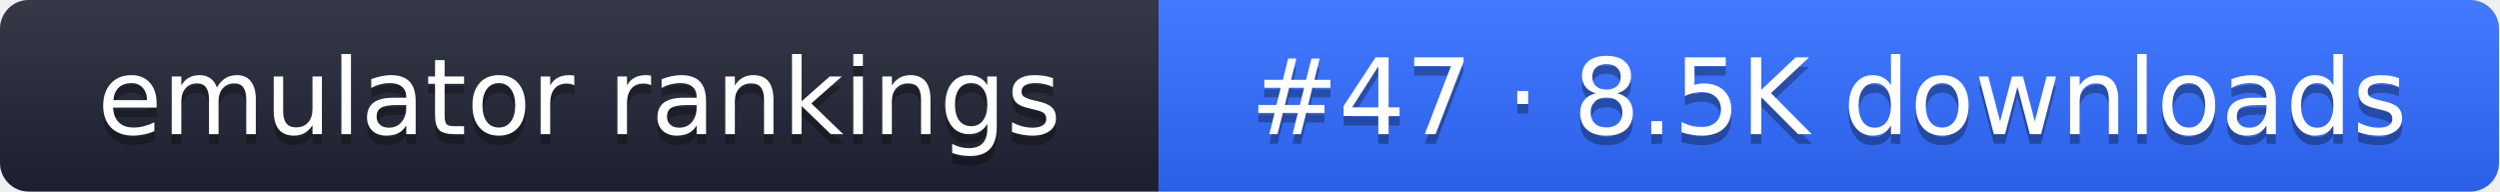
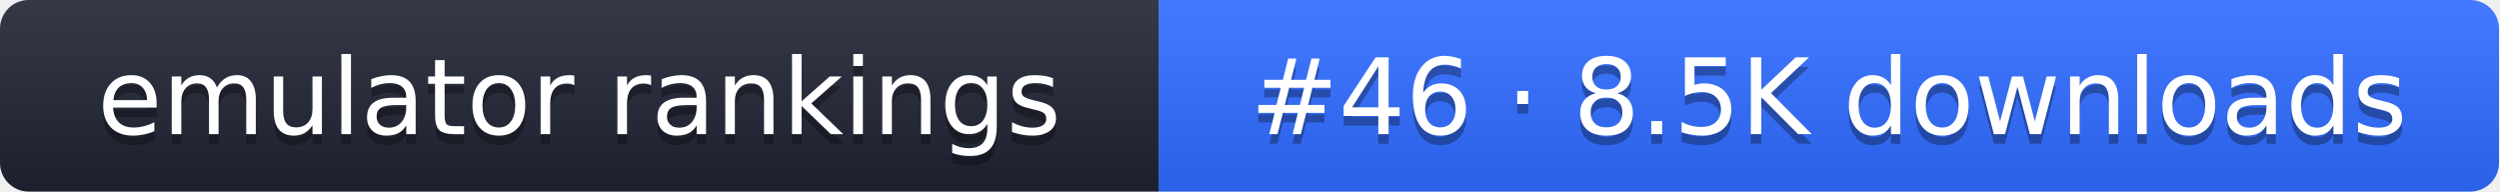
- <svg xmlns="http://www.w3.org/2000/svg" width="261" height="20" role="img" aria-label="emulator rankings: #47 · 8.5K downloads">
+ <svg xmlns="http://www.w3.org/2000/svg" width="261" height="20" role="img" aria-label="emulator rankings: #46 · 8.5K downloads">
  <linearGradient id="g" x2="0" y2="100%">
    <stop offset="0" stop-color="#fff" stop-opacity=".1" />
    <stop offset="1" stop-opacity=".1" />
  </linearGradient>
  <clipPath id="r">
    <rect width="261" height="20" rx="3" fill="#fff" />
  </clipPath>
  <g clip-path="url(#r)">
    <rect width="121" height="20" fill="#1f2433" />
    <rect x="121" width="140" height="20" fill="#2f6bff" />
    <rect width="261" height="20" fill="url(#g)" />
  </g>
  <g fill="#fff" text-anchor="middle" font-family="Verdana,DejaVu Sans,sans-serif" font-size="11">
    <text x="60.5" y="15" fill="#010101" fill-opacity=".3">emulator rankings</text>
    <text x="60.5" y="14">emulator rankings</text>
-     <text x="191" y="15" fill="#010101" fill-opacity=".3">#47 · 8.5K downloads</text>
-     <text x="191" y="14">#47 · 8.5K downloads</text>
+     <text x="191" y="15" fill="#010101" fill-opacity=".3">#46 · 8.5K downloads</text>
+     <text x="191" y="14">#46 · 8.5K downloads</text>
  </g>
</svg>
